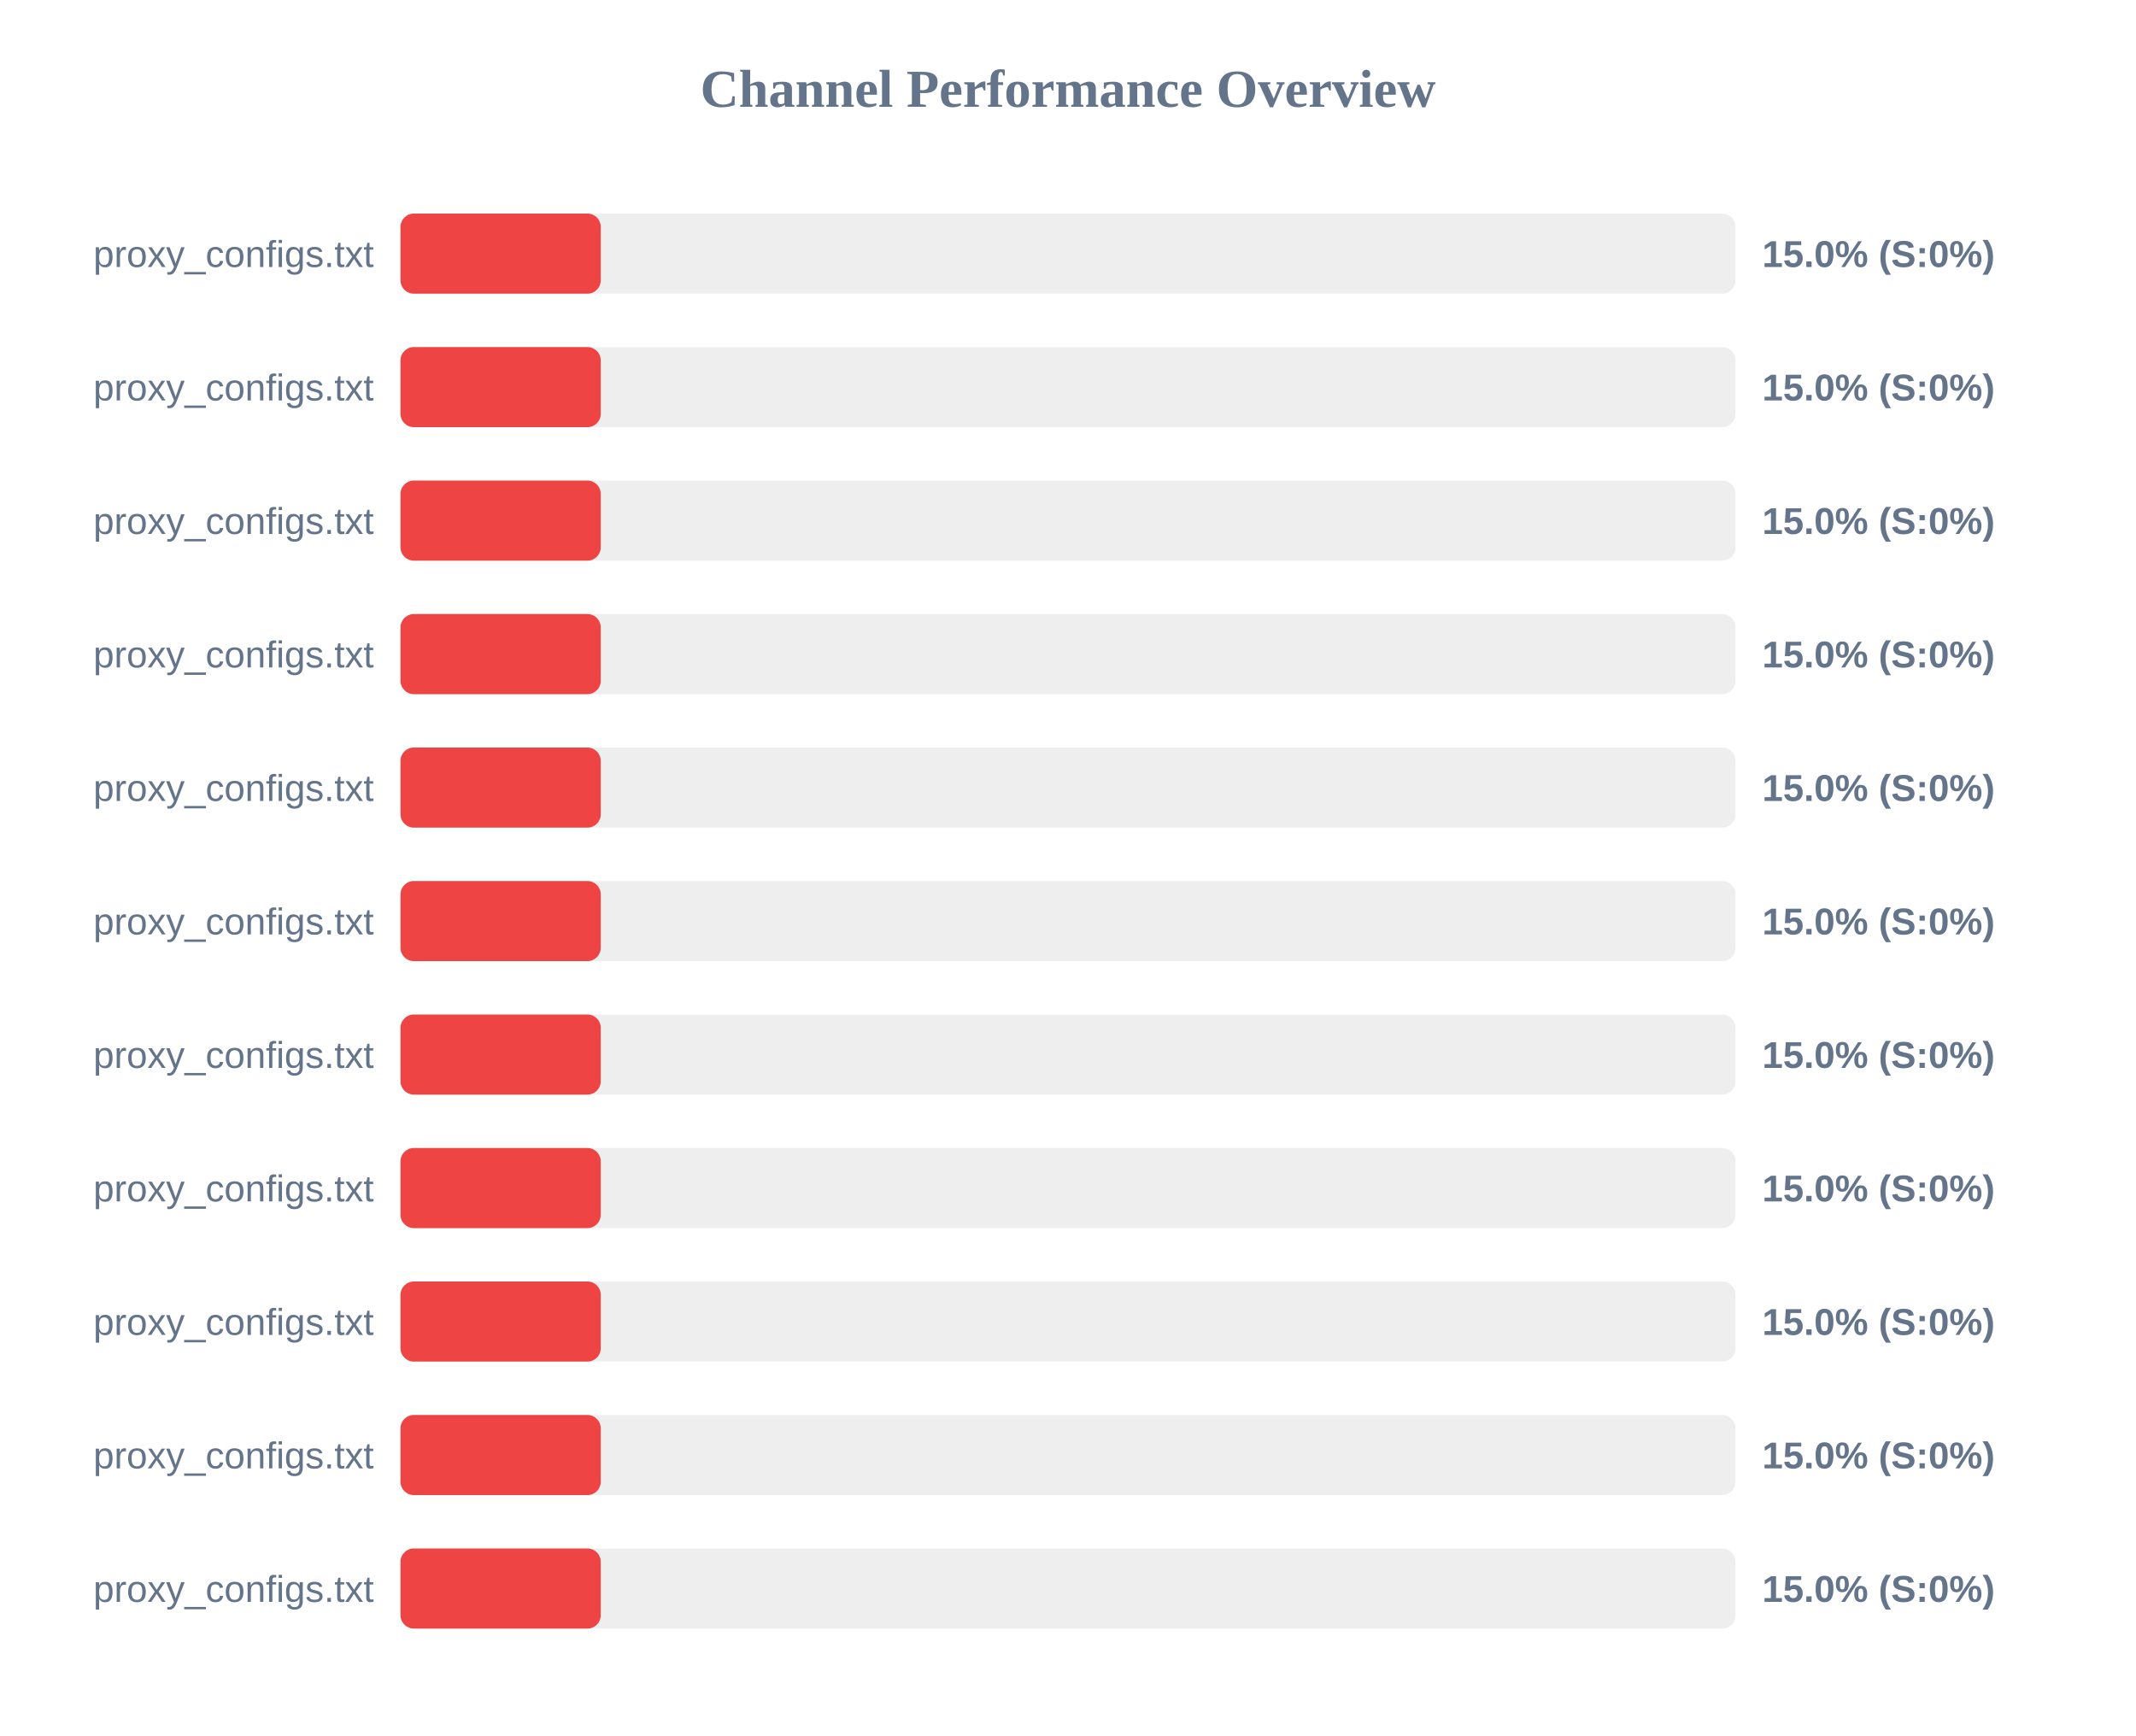
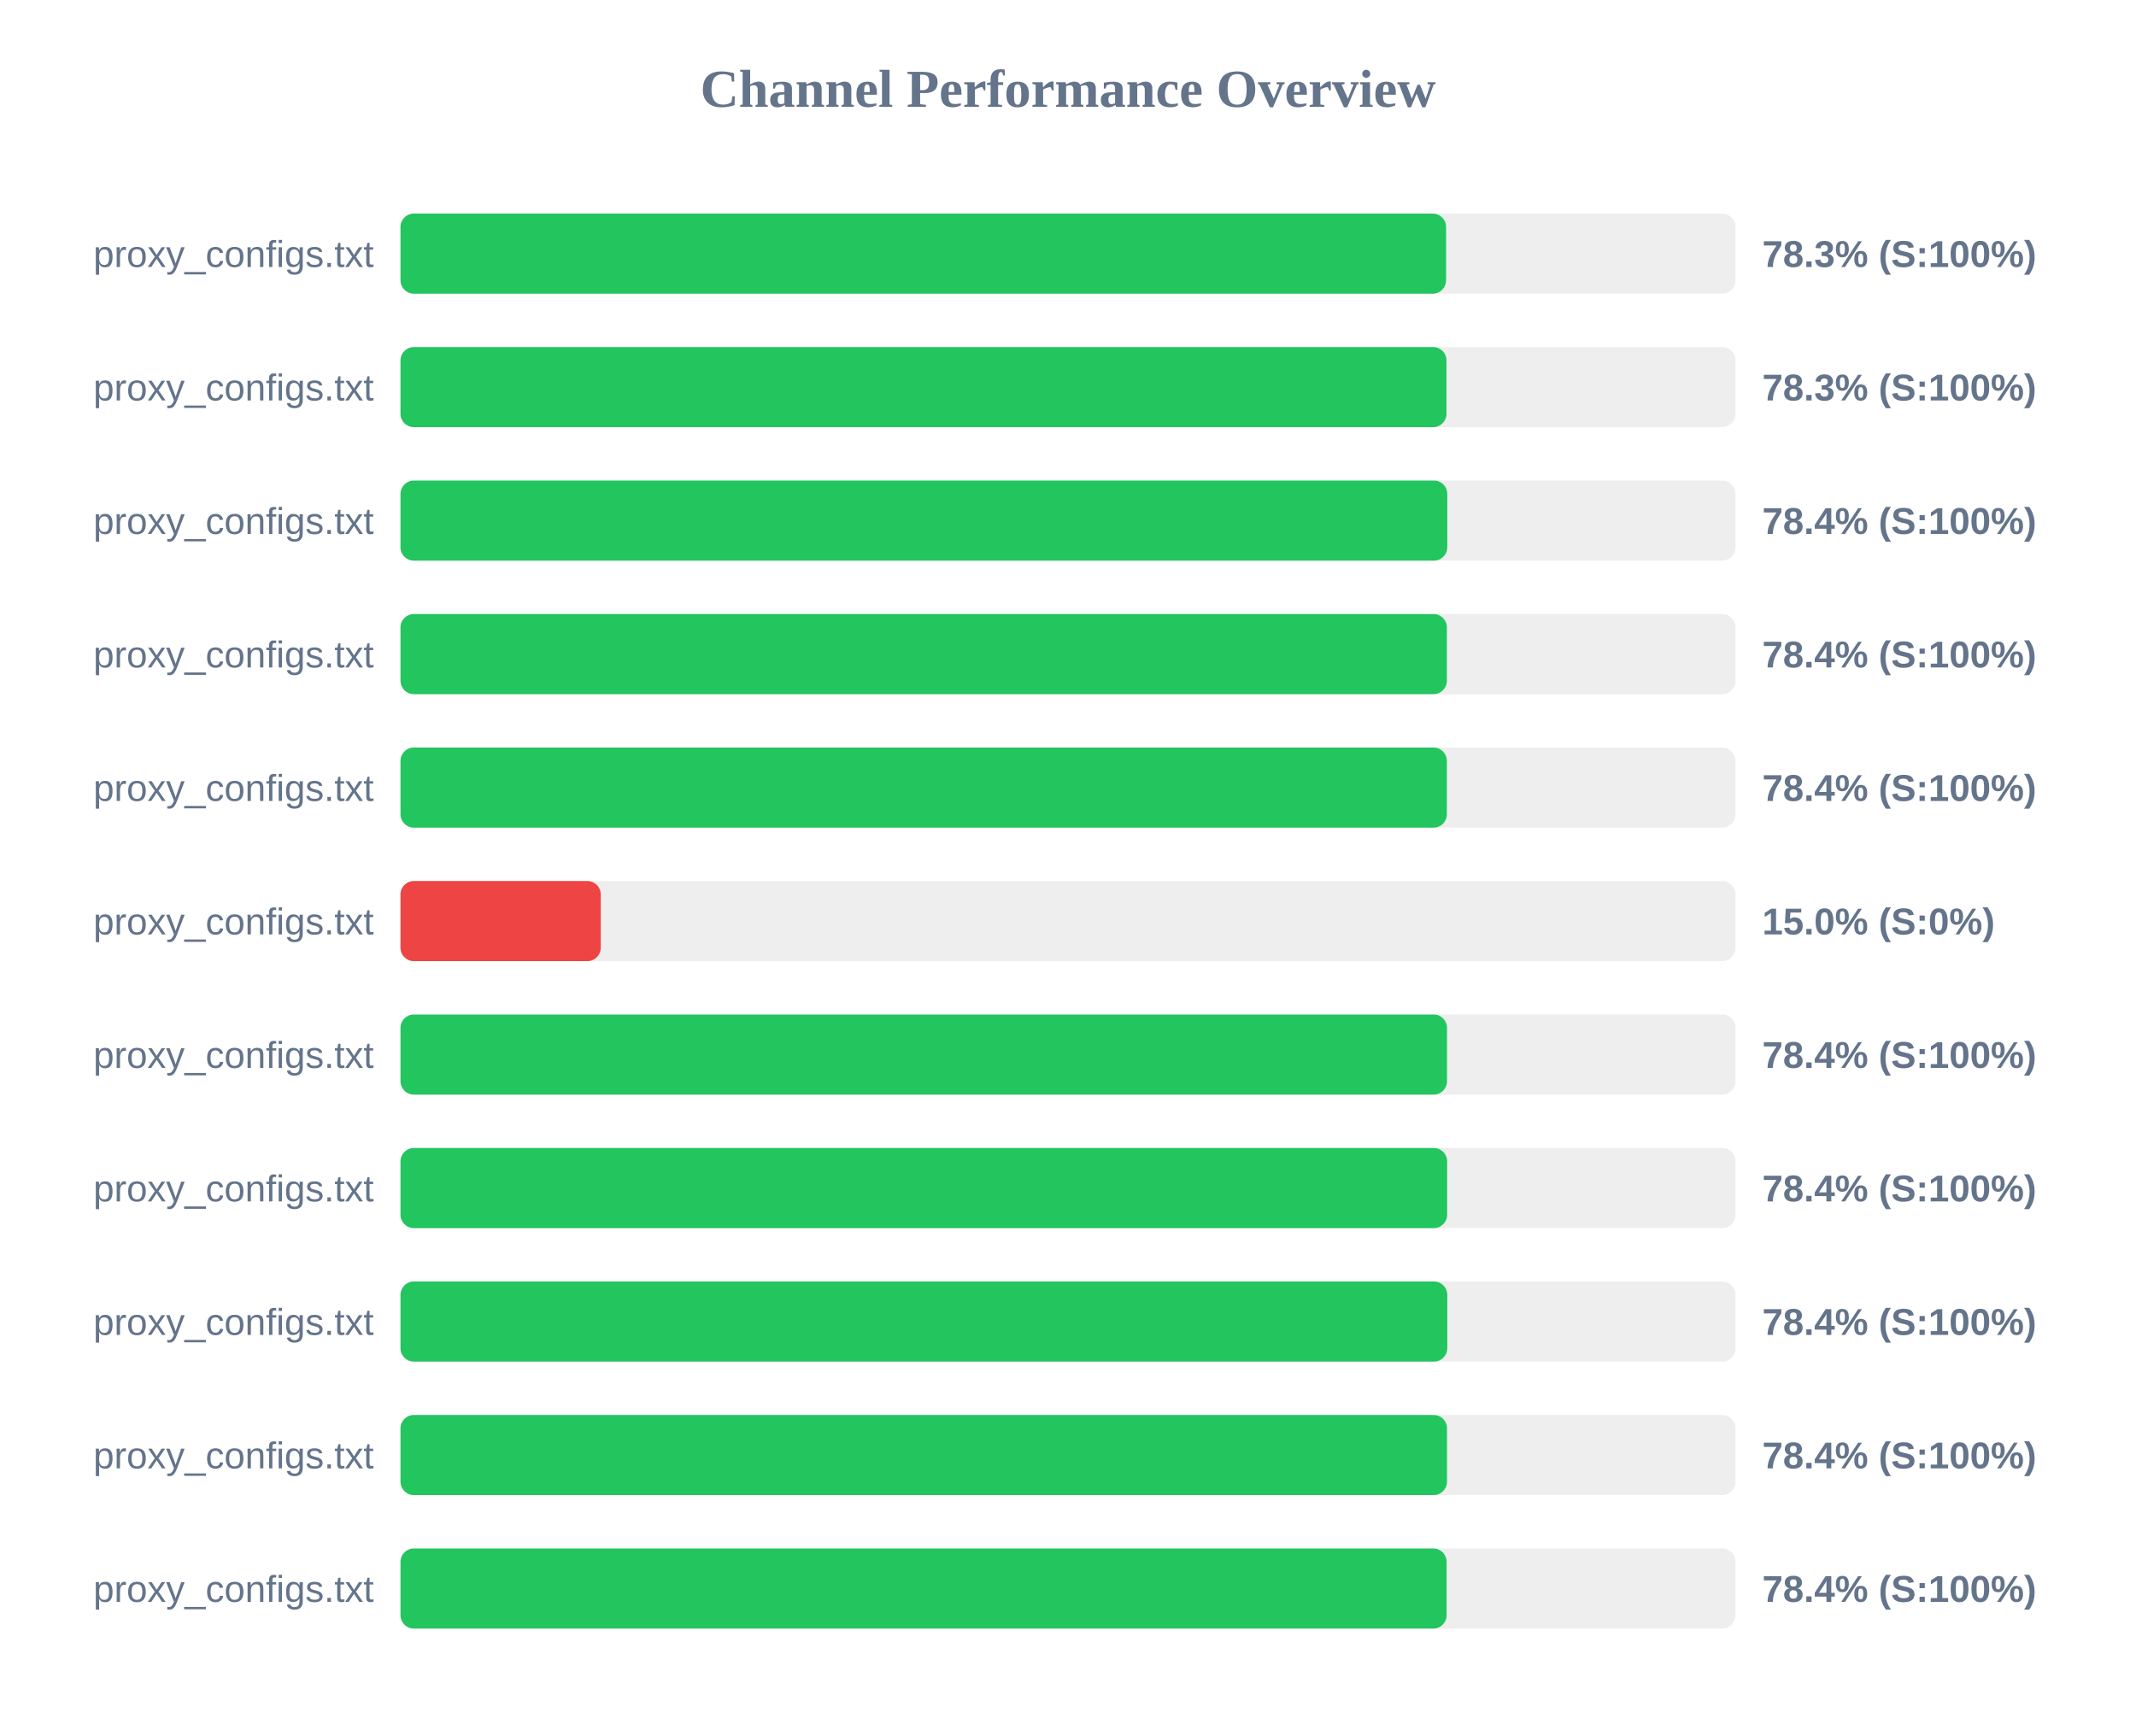
<svg xmlns="http://www.w3.org/2000/svg" width="800" height="650" version="1.1">
  <style>
        .row { font: 14px Arial; fill: #64748b; }
        .score { font: bold 14px Arial; fill: #64748b; }
    </style>
  <text x="400" y="40" text-anchor="middle" font-size="20px" font-weight="bold" fill="#64748b">Channel Performance Overview</text>
  <rect x="150" y="80" width="500" height="30" fill="#eee" rx="5" />
-   <rect x="150" y="80" width="75.0" height="30" fill="#ef4444" rx="5" />
+   <rect x="150" y="80" width="391.6" height="30" fill="#22c55e" rx="5" />
  <text x="140" y="100" text-anchor="end" class="row">proxy_configs.txt</text>
-   <text x="660" y="100" text-anchor="start" class="score">15.0% (S:0%)</text>
+   <text x="660" y="100" text-anchor="start" class="score">78.3% (S:100%)</text>
  <rect x="150" y="130" width="500" height="30" fill="#eee" rx="5" />
-   <rect x="150" y="130" width="75.0" height="30" fill="#ef4444" rx="5" />
+   <rect x="150" y="130" width="391.75" height="30" fill="#22c55e" rx="5" />
  <text x="140" y="150" text-anchor="end" class="row">proxy_configs.txt</text>
-   <text x="660" y="150" text-anchor="start" class="score">15.0% (S:0%)</text>
+   <text x="660" y="150" text-anchor="start" class="score">78.3% (S:100%)</text>
  <rect x="150" y="180" width="500" height="30" fill="#eee" rx="5" />
-   <rect x="150" y="180" width="75.0" height="30" fill="#ef4444" rx="5" />
+   <rect x="150" y="180" width="392.05" height="30" fill="#22c55e" rx="5" />
  <text x="140" y="200" text-anchor="end" class="row">proxy_configs.txt</text>
-   <text x="660" y="200" text-anchor="start" class="score">15.0% (S:0%)</text>
+   <text x="660" y="200" text-anchor="start" class="score">78.4% (S:100%)</text>
  <rect x="150" y="230" width="500" height="30" fill="#eee" rx="5" />
-   <rect x="150" y="230" width="75.0" height="30" fill="#ef4444" rx="5" />
+   <rect x="150" y="230" width="391.9" height="30" fill="#22c55e" rx="5" />
  <text x="140" y="250" text-anchor="end" class="row">proxy_configs.txt</text>
-   <text x="660" y="250" text-anchor="start" class="score">15.0% (S:0%)</text>
+   <text x="660" y="250" text-anchor="start" class="score">78.4% (S:100%)</text>
  <rect x="150" y="280" width="500" height="30" fill="#eee" rx="5" />
-   <rect x="150" y="280" width="75.0" height="30" fill="#ef4444" rx="5" />
+   <rect x="150" y="280" width="391.9" height="30" fill="#22c55e" rx="5" />
  <text x="140" y="300" text-anchor="end" class="row">proxy_configs.txt</text>
-   <text x="660" y="300" text-anchor="start" class="score">15.0% (S:0%)</text>
+   <text x="660" y="300" text-anchor="start" class="score">78.4% (S:100%)</text>
  <rect x="150" y="330" width="500" height="30" fill="#eee" rx="5" />
  <rect x="150" y="330" width="75.0" height="30" fill="#ef4444" rx="5" />
  <text x="140" y="350" text-anchor="end" class="row">proxy_configs.txt</text>
  <text x="660" y="350" text-anchor="start" class="score">15.0% (S:0%)</text>
  <rect x="150" y="380" width="500" height="30" fill="#eee" rx="5" />
-   <rect x="150" y="380" width="75.0" height="30" fill="#ef4444" rx="5" />
+   <rect x="150" y="380" width="391.95" height="30" fill="#22c55e" rx="5" />
  <text x="140" y="400" text-anchor="end" class="row">proxy_configs.txt</text>
-   <text x="660" y="400" text-anchor="start" class="score">15.0% (S:0%)</text>
+   <text x="660" y="400" text-anchor="start" class="score">78.4% (S:100%)</text>
  <rect x="150" y="430" width="500" height="30" fill="#eee" rx="5" />
-   <rect x="150" y="430" width="75.0" height="30" fill="#ef4444" rx="5" />
+   <rect x="150" y="430" width="392.0" height="30" fill="#22c55e" rx="5" />
  <text x="140" y="450" text-anchor="end" class="row">proxy_configs.txt</text>
-   <text x="660" y="450" text-anchor="start" class="score">15.0% (S:0%)</text>
+   <text x="660" y="450" text-anchor="start" class="score">78.4% (S:100%)</text>
  <rect x="150" y="480" width="500" height="30" fill="#eee" rx="5" />
-   <rect x="150" y="480" width="75.0" height="30" fill="#ef4444" rx="5" />
+   <rect x="150" y="480" width="392.05" height="30" fill="#22c55e" rx="5" />
  <text x="140" y="500" text-anchor="end" class="row">proxy_configs.txt</text>
-   <text x="660" y="500" text-anchor="start" class="score">15.0% (S:0%)</text>
+   <text x="660" y="500" text-anchor="start" class="score">78.4% (S:100%)</text>
  <rect x="150" y="530" width="500" height="30" fill="#eee" rx="5" />
-   <rect x="150" y="530" width="75.0" height="30" fill="#ef4444" rx="5" />
+   <rect x="150" y="530" width="391.95" height="30" fill="#22c55e" rx="5" />
  <text x="140" y="550" text-anchor="end" class="row">proxy_configs.txt</text>
-   <text x="660" y="550" text-anchor="start" class="score">15.0% (S:0%)</text>
+   <text x="660" y="550" text-anchor="start" class="score">78.4% (S:100%)</text>
  <rect x="150" y="580" width="500" height="30" fill="#eee" rx="5" />
-   <rect x="150" y="580" width="75.0" height="30" fill="#ef4444" rx="5" />
+   <rect x="150" y="580" width="391.8" height="30" fill="#22c55e" rx="5" />
  <text x="140" y="600" text-anchor="end" class="row">proxy_configs.txt</text>
-   <text x="660" y="600" text-anchor="start" class="score">15.0% (S:0%)</text>
+   <text x="660" y="600" text-anchor="start" class="score">78.4% (S:100%)</text>
</svg>
